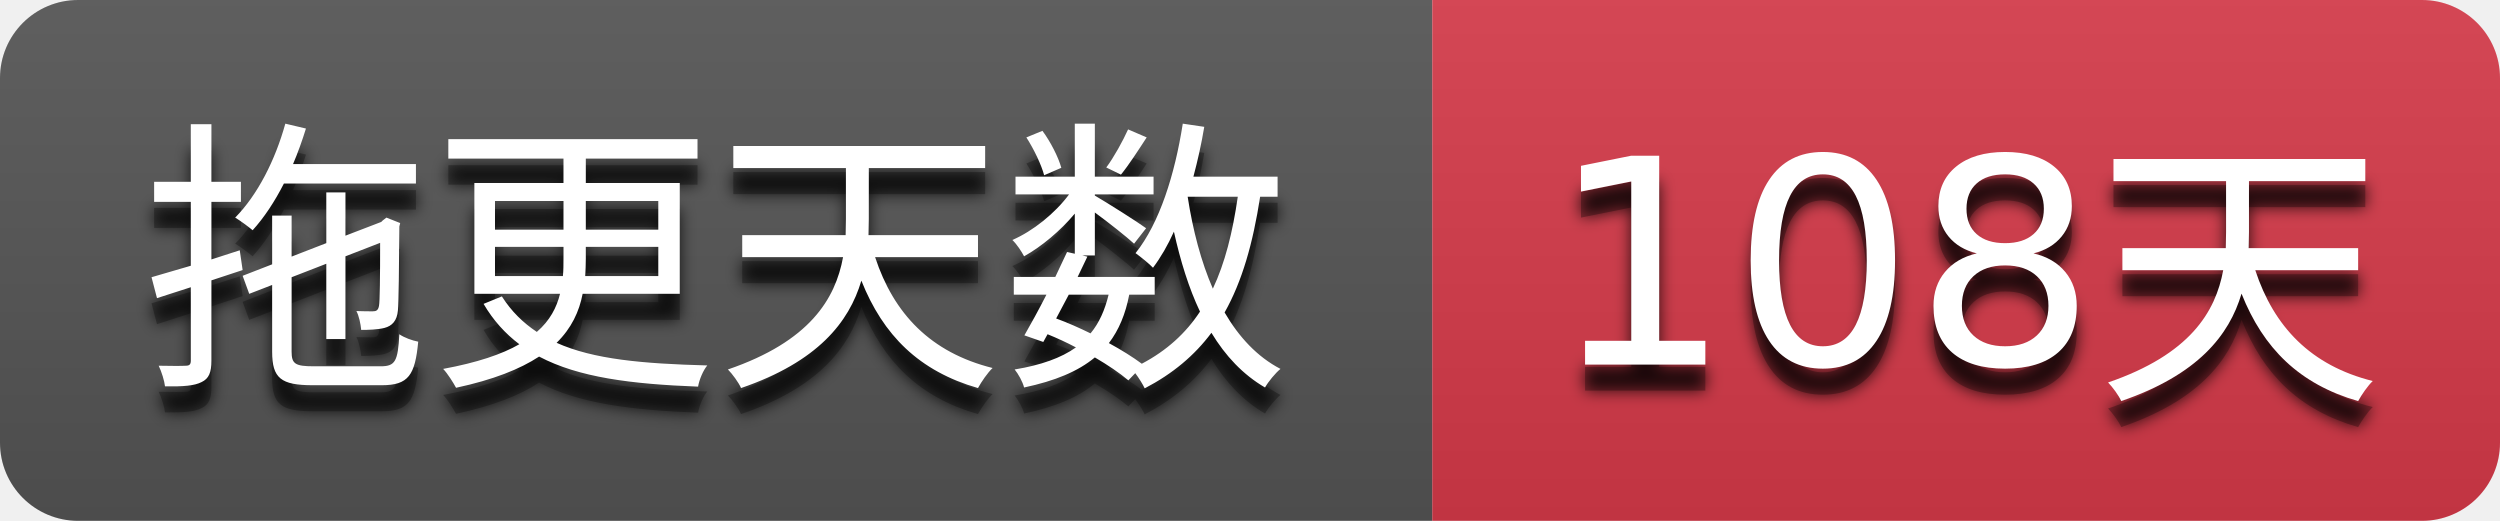
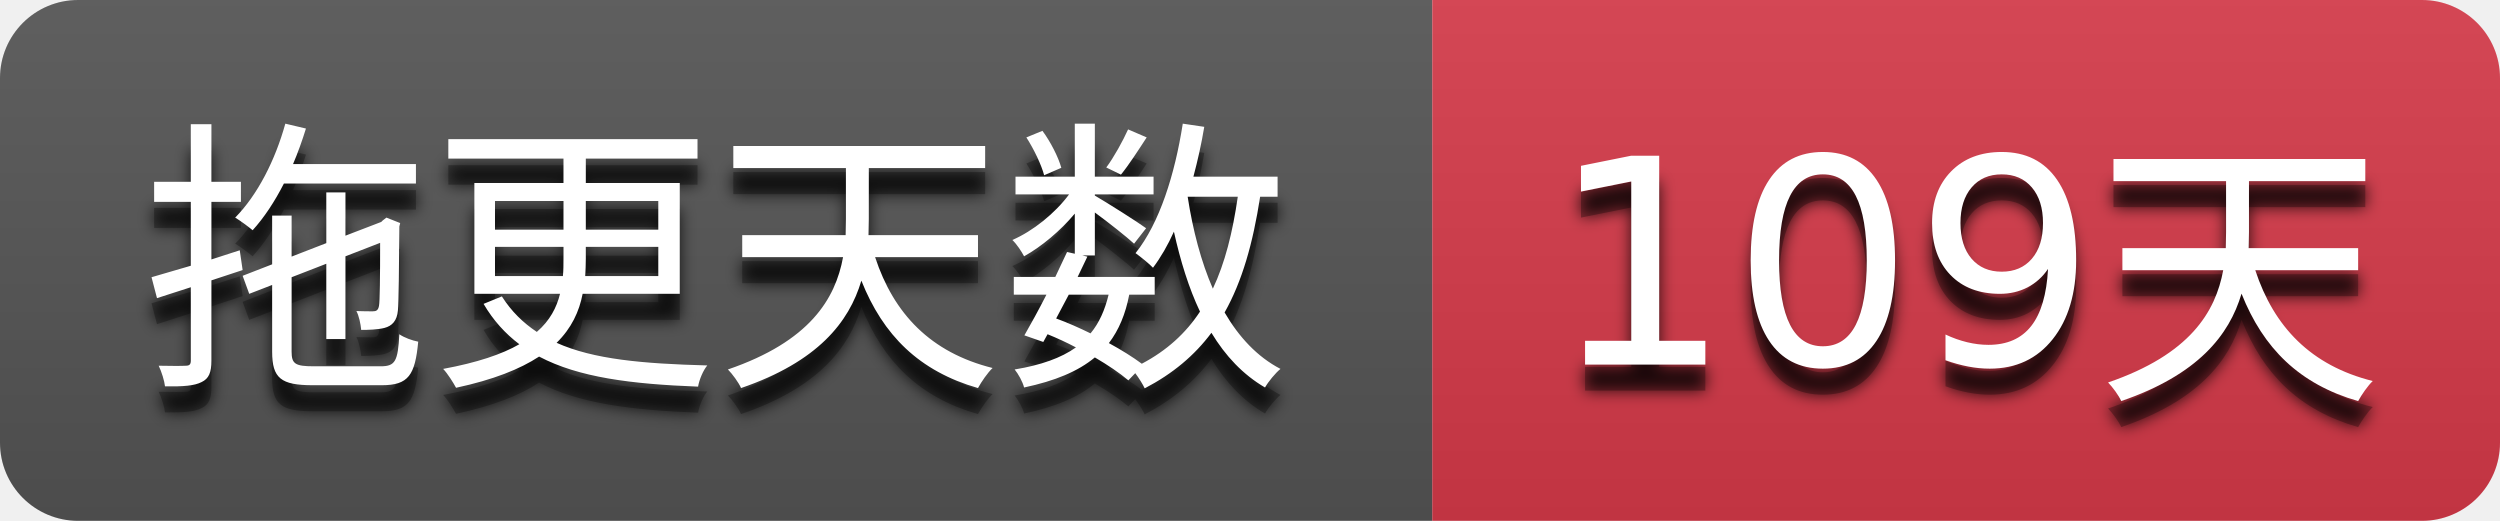
- <svg xmlns="http://www.w3.org/2000/svg" width="96" height="20" role="img" aria-label="拖更天数: 108天">
+ <svg xmlns="http://www.w3.org/2000/svg" width="96" height="20" role="img" aria-label="拖更天数: 109天">
  <filter id="blur">
    <feGaussianBlur stdDeviation="3" />
  </filter>
  <linearGradient id="s" x2="0" y2="100%">
    <stop offset="0" stop-color="#bbb" stop-opacity=".1" />
    <stop offset="1" stop-opacity=".1" />
  </linearGradient>
  <clipPath id="r">
    <rect width="96" height="20" rx="3" />
  </clipPath>
  <g clip-path="url(#r)">
    <rect width="55" height="20" fill="#555555" />
    <rect x="55" width="41" height="20" fill="#d73a4a" />
    <rect width="96" height="20" fill="url(#s)" />
  </g>
  <g fill="#ffffff" text-anchor="middle" font-family="Verdana,Geneva,DejaVu Sans,sans-serif" text-rendering="geometricPrecision" font-size="110">
    <g transform="scale(0.1)">
      <g aria-hidden="true" fill="#010101">
        <text x="275.0" y="150" fill-opacity=".8" filter="url(#blur)" textLength="450.0">拖更天数</text>
        <text x="275.0" y="150" fill-opacity=".3" textLength="450.0">拖更天数</text>
      </g>
      <text x="275.0" y="140" textLength="450.0">拖更天数</text>
    </g>
    <g transform="scale(0.1)">
      <g aria-hidden="true" fill="#010101">
-         <text x="755.0" y="150" fill-opacity=".8" filter="url(#blur)" textLength="310.0">108天</text>
-         <text x="755.0" y="150" fill-opacity=".3" textLength="310.0">108天</text>
+         <text x="755.0" y="150" fill-opacity=".8" filter="url(#blur)" textLength="310.0">109天</text>
+         <text x="755.0" y="150" fill-opacity=".3" textLength="310.0">109天</text>
      </g>
-       <text x="755.0" y="140" textLength="310.0">108天</text>
+       <text x="755.0" y="140" textLength="310.0">109天</text>
    </g>
  </g>
</svg>
